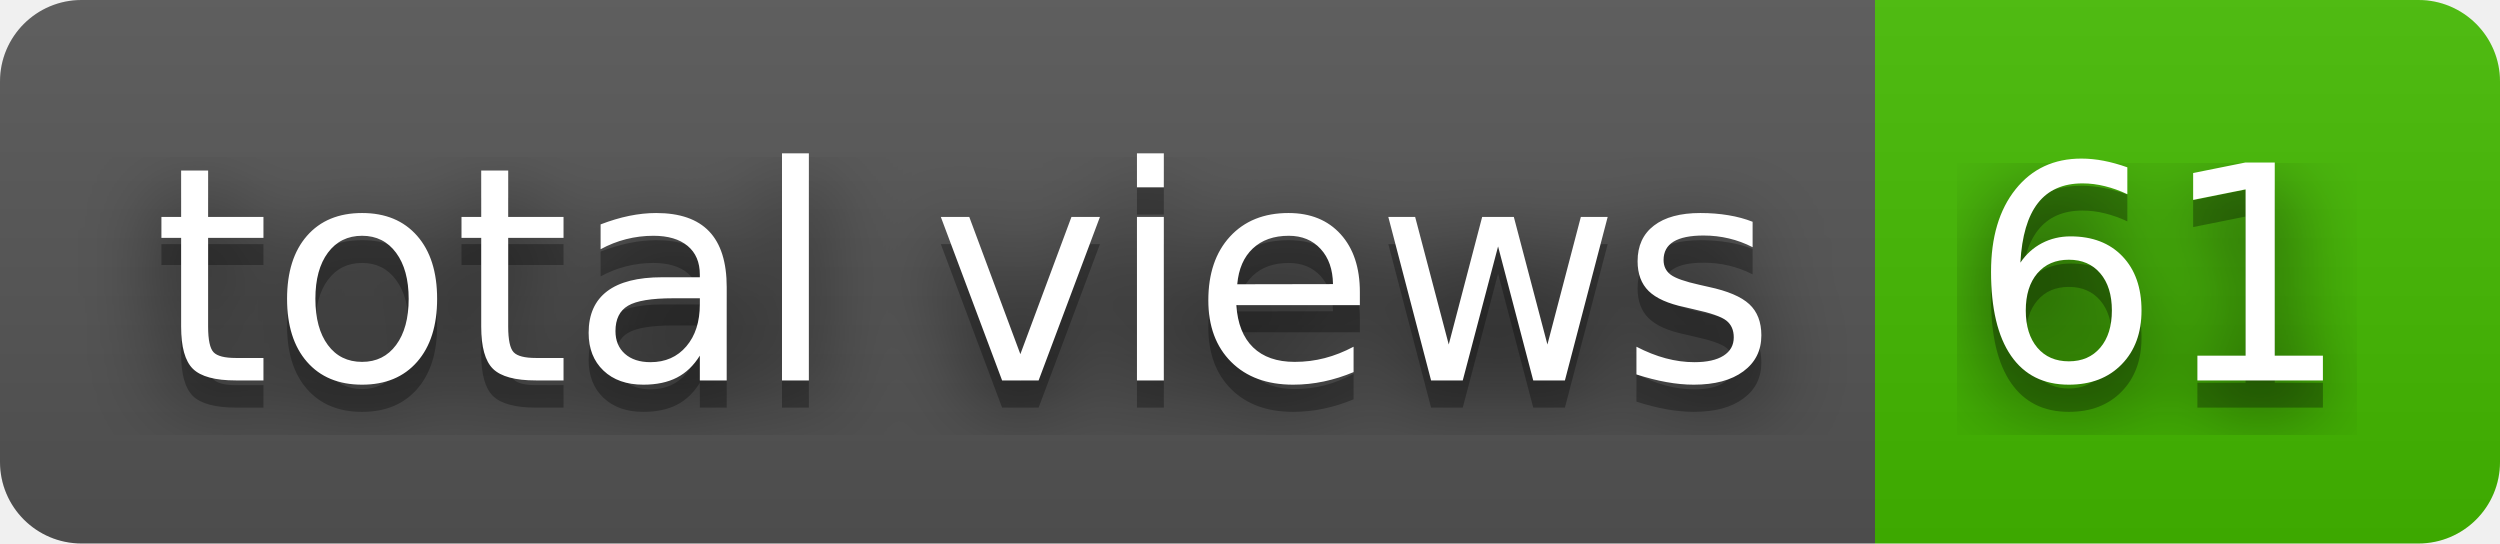
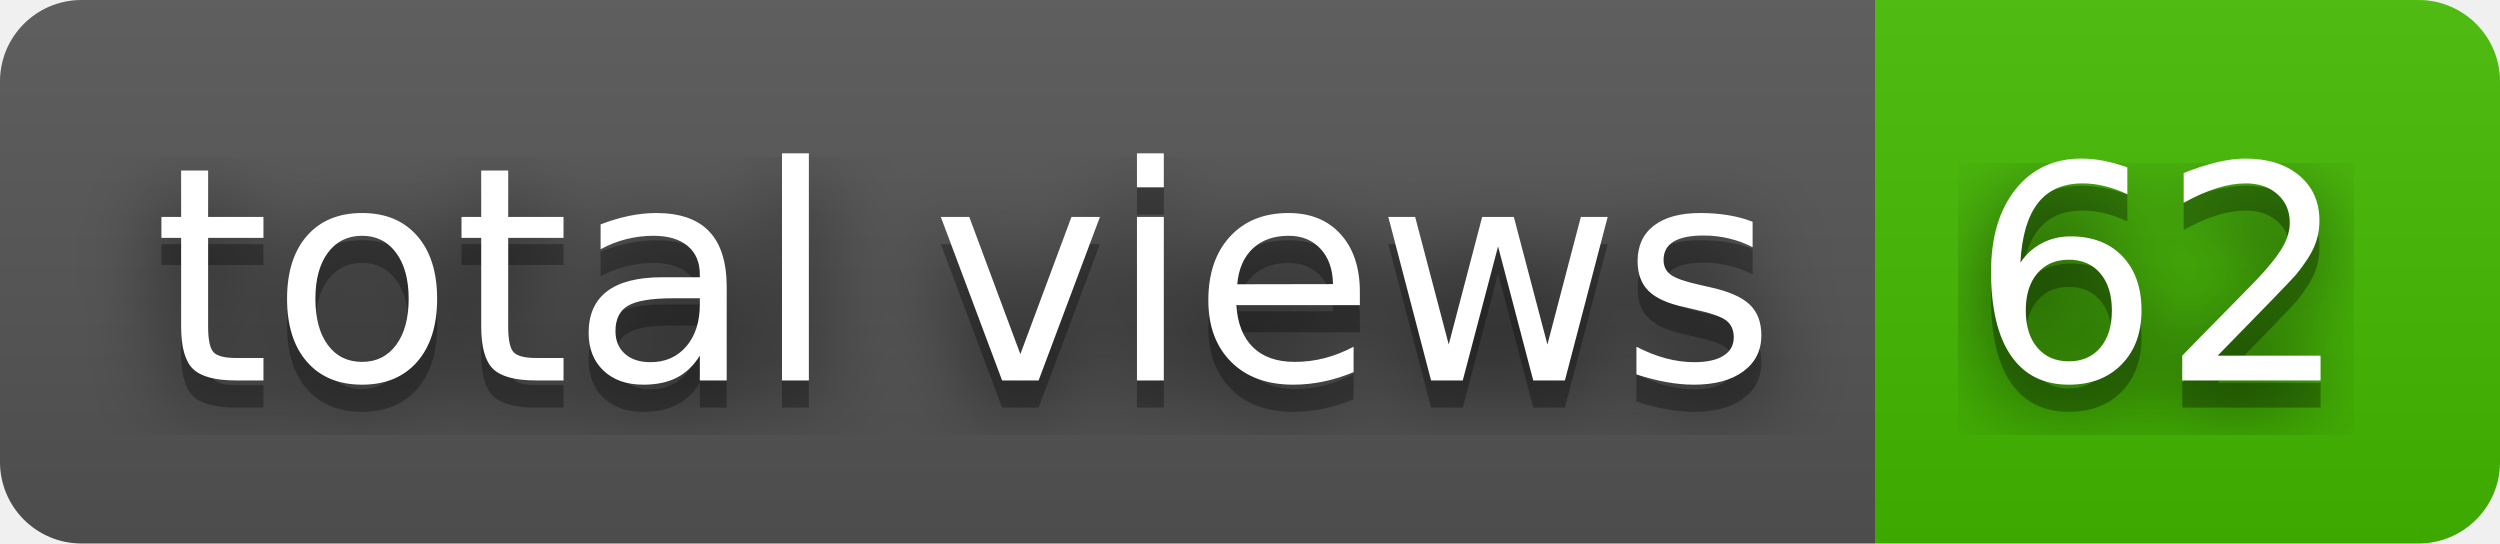
- <svg xmlns="http://www.w3.org/2000/svg" width="92" height="20" role="img" aria-label="total views: 61">
+ <svg xmlns="http://www.w3.org/2000/svg" width="92" height="20" role="img" aria-label="total views: 62">
  <filter id="blur">
    <feGaussianBlur stdDeviation="16" />
  </filter>
  <linearGradient id="s" x2="0" y2="100%">
    <stop offset="0" stop-color="#bbb" stop-opacity=".1" />
    <stop offset="1" stop-opacity=".1" />
  </linearGradient>
  <clipPath id="r">
    <rect width="92" height="20" rx="3" />
  </clipPath>
  <g clip-path="url(#r)">
    <rect width="69" height="20" fill="#555" />
    <rect x="69" width="23" height="20" fill="#4b0" />
    <rect width="92" height="20" fill="url(#s)" />
  </g>
  <g fill="#fff" text-anchor="middle" font-family="Verdana,Geneva,DejaVu Sans,sans-serif" text-rendering="geometricPrecision" font-size="110">
    <g transform="scale(.1)">
      <g aria-hidden="true" fill="#010101">
        <text x="355" y="150" fill-opacity=".8" filter="url(#blur)" textLength="590">total views</text>
        <text x="355" y="150" fill-opacity=".3" textLength="590">total views</text>
      </g>
      <text x="355" y="140" textLength="590">total views</text>
    </g>
    <g transform="scale(.1)">
      <g aria-hidden="true" fill="#010101">
-         <text x="795" y="150" fill-opacity=".8" filter="url(#blur)" textLength="130">61</text>
-         <text x="795" y="150" fill-opacity=".3" textLength="130">61</text>
+         <text x="795" y="150" fill-opacity=".8" filter="url(#blur)" textLength="130">62</text>
+         <text x="795" y="150" fill-opacity=".3" textLength="130">62</text>
      </g>
-       <text x="795" y="140" textLength="130">61</text>
+       <text x="795" y="140" textLength="130">62</text>
    </g>
  </g>
</svg>
